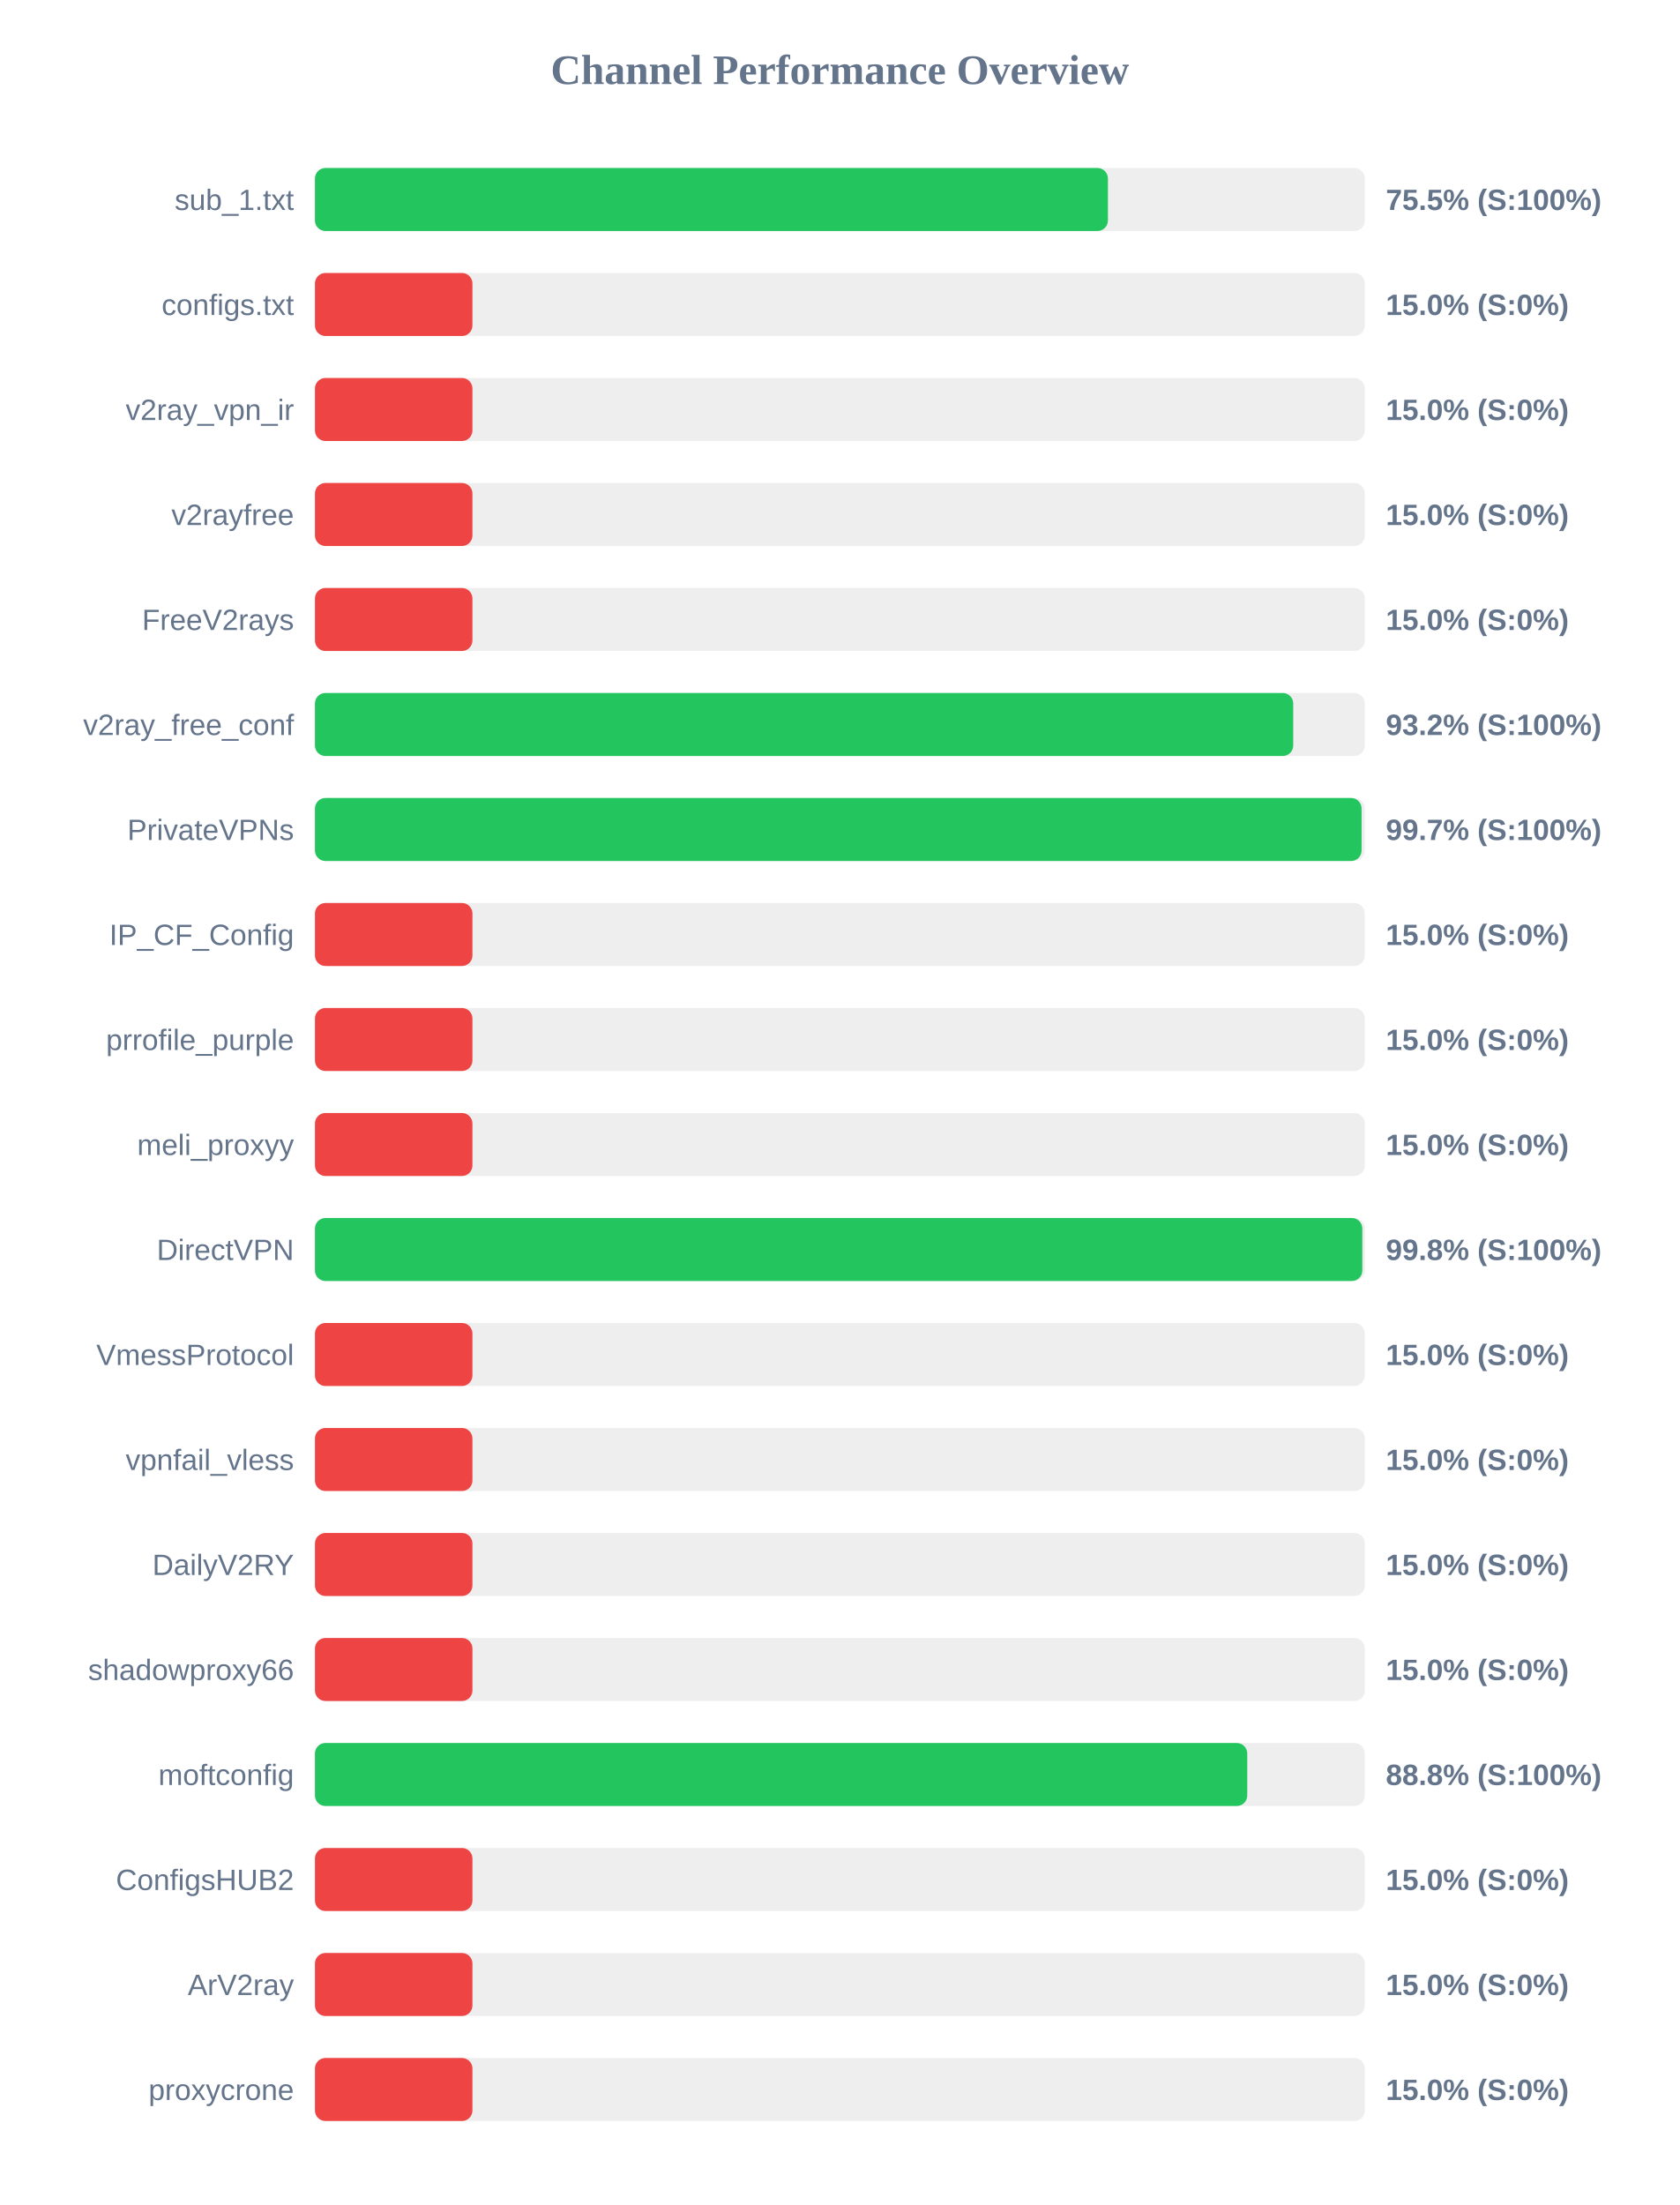
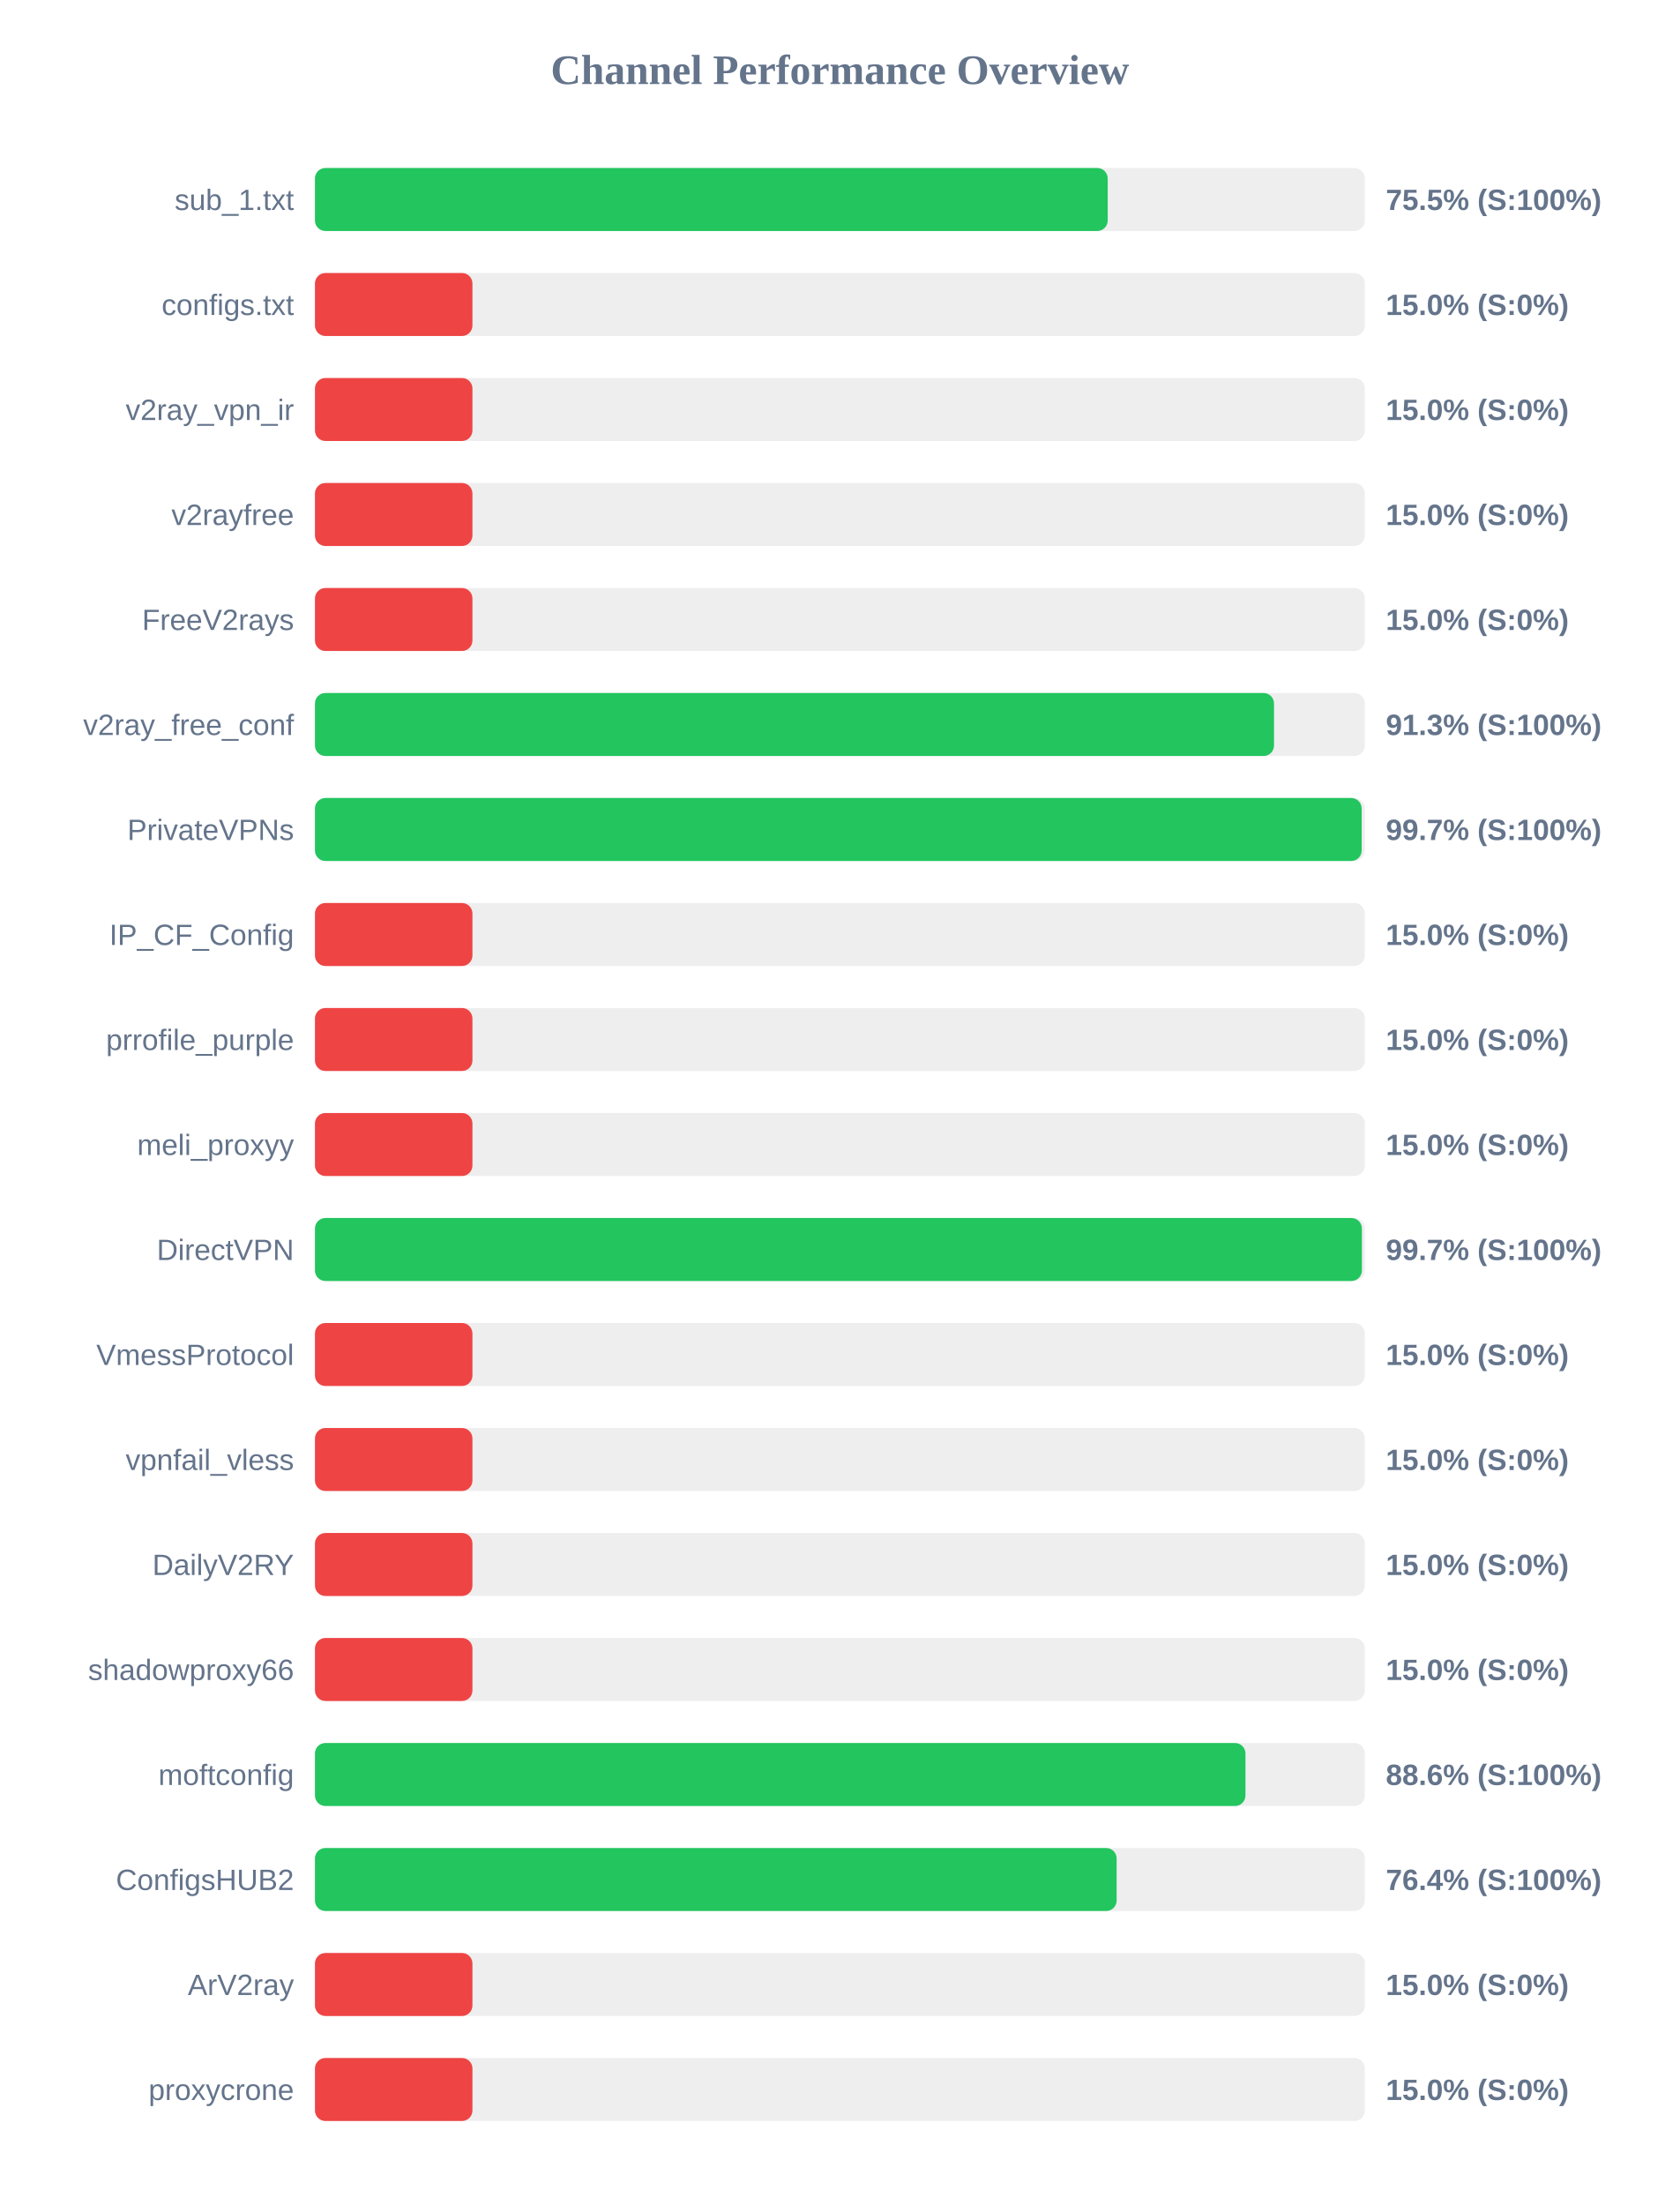
<svg xmlns="http://www.w3.org/2000/svg" width="800" height="1050" version="1.1">
  <style>
        .row { font: 14px Arial; fill: #64748b; }
        .score { font: bold 14px Arial; fill: #64748b; }
    </style>
  <text x="400" y="40" text-anchor="middle" font-size="20px" font-weight="bold" fill="#64748b">Channel Performance Overview</text>
  <rect x="150" y="80" width="500" height="30" fill="#eee" rx="5" />
-   <rect x="150" y="80" width="377.65" height="30" fill="#22c55e" rx="5" />
+   <rect x="150" y="80" width="377.55" height="30" fill="#22c55e" rx="5" />
  <text x="140" y="100" text-anchor="end" class="row">sub_1.txt</text>
  <text x="660" y="100" text-anchor="start" class="score">75.5% (S:100%)</text>
  <rect x="150" y="130" width="500" height="30" fill="#eee" rx="5" />
  <rect x="150" y="130" width="75.0" height="30" fill="#ef4444" rx="5" />
  <text x="140" y="150" text-anchor="end" class="row">configs.txt</text>
  <text x="660" y="150" text-anchor="start" class="score">15.0% (S:0%)</text>
  <rect x="150" y="180" width="500" height="30" fill="#eee" rx="5" />
  <rect x="150" y="180" width="75.0" height="30" fill="#ef4444" rx="5" />
  <text x="140" y="200" text-anchor="end" class="row">v2ray_vpn_ir</text>
  <text x="660" y="200" text-anchor="start" class="score">15.0% (S:0%)</text>
  <rect x="150" y="230" width="500" height="30" fill="#eee" rx="5" />
  <rect x="150" y="230" width="75.0" height="30" fill="#ef4444" rx="5" />
  <text x="140" y="250" text-anchor="end" class="row">v2rayfree</text>
  <text x="660" y="250" text-anchor="start" class="score">15.0% (S:0%)</text>
  <rect x="150" y="280" width="500" height="30" fill="#eee" rx="5" />
  <rect x="150" y="280" width="75.0" height="30" fill="#ef4444" rx="5" />
  <text x="140" y="300" text-anchor="end" class="row">FreeV2rays</text>
  <text x="660" y="300" text-anchor="start" class="score">15.0% (S:0%)</text>
  <rect x="150" y="330" width="500" height="30" fill="#eee" rx="5" />
-   <rect x="150" y="330" width="465.9" height="30" fill="#22c55e" rx="5" />
+   <rect x="150" y="330" width="456.75" height="30" fill="#22c55e" rx="5" />
  <text x="140" y="350" text-anchor="end" class="row">v2ray_free_conf</text>
-   <text x="660" y="350" text-anchor="start" class="score">93.2% (S:100%)</text>
+   <text x="660" y="350" text-anchor="start" class="score">91.3% (S:100%)</text>
  <rect x="150" y="380" width="500" height="30" fill="#eee" rx="5" />
-   <rect x="150" y="380" width="498.45" height="30" fill="#22c55e" rx="5" />
+   <rect x="150" y="380" width="498.5" height="30" fill="#22c55e" rx="5" />
  <text x="140" y="400" text-anchor="end" class="row">PrivateVPNs</text>
  <text x="660" y="400" text-anchor="start" class="score">99.7% (S:100%)</text>
  <rect x="150" y="430" width="500" height="30" fill="#eee" rx="5" />
  <rect x="150" y="430" width="75.0" height="30" fill="#ef4444" rx="5" />
  <text x="140" y="450" text-anchor="end" class="row">IP_CF_Config</text>
  <text x="660" y="450" text-anchor="start" class="score">15.0% (S:0%)</text>
  <rect x="150" y="480" width="500" height="30" fill="#eee" rx="5" />
  <rect x="150" y="480" width="75.0" height="30" fill="#ef4444" rx="5" />
  <text x="140" y="500" text-anchor="end" class="row">prrofile_purple</text>
  <text x="660" y="500" text-anchor="start" class="score">15.0% (S:0%)</text>
  <rect x="150" y="530" width="500" height="30" fill="#eee" rx="5" />
  <rect x="150" y="530" width="75.0" height="30" fill="#ef4444" rx="5" />
  <text x="140" y="550" text-anchor="end" class="row">meli_proxyy</text>
  <text x="660" y="550" text-anchor="start" class="score">15.0% (S:0%)</text>
  <rect x="150" y="580" width="500" height="30" fill="#eee" rx="5" />
-   <rect x="150" y="580" width="498.8" height="30" fill="#22c55e" rx="5" />
+   <rect x="150" y="580" width="498.6" height="30" fill="#22c55e" rx="5" />
  <text x="140" y="600" text-anchor="end" class="row">DirectVPN</text>
-   <text x="660" y="600" text-anchor="start" class="score">99.8% (S:100%)</text>
+   <text x="660" y="600" text-anchor="start" class="score">99.7% (S:100%)</text>
  <rect x="150" y="630" width="500" height="30" fill="#eee" rx="5" />
  <rect x="150" y="630" width="75.0" height="30" fill="#ef4444" rx="5" />
  <text x="140" y="650" text-anchor="end" class="row">VmessProtocol</text>
  <text x="660" y="650" text-anchor="start" class="score">15.0% (S:0%)</text>
  <rect x="150" y="680" width="500" height="30" fill="#eee" rx="5" />
  <rect x="150" y="680" width="75.0" height="30" fill="#ef4444" rx="5" />
  <text x="140" y="700" text-anchor="end" class="row">vpnfail_vless</text>
  <text x="660" y="700" text-anchor="start" class="score">15.0% (S:0%)</text>
  <rect x="150" y="730" width="500" height="30" fill="#eee" rx="5" />
  <rect x="150" y="730" width="75.0" height="30" fill="#ef4444" rx="5" />
  <text x="140" y="750" text-anchor="end" class="row">DailyV2RY</text>
  <text x="660" y="750" text-anchor="start" class="score">15.0% (S:0%)</text>
  <rect x="150" y="780" width="500" height="30" fill="#eee" rx="5" />
  <rect x="150" y="780" width="75.0" height="30" fill="#ef4444" rx="5" />
  <text x="140" y="800" text-anchor="end" class="row">shadowproxy66</text>
  <text x="660" y="800" text-anchor="start" class="score">15.0% (S:0%)</text>
  <rect x="150" y="830" width="500" height="30" fill="#eee" rx="5" />
-   <rect x="150" y="830" width="444.0" height="30" fill="#22c55e" rx="5" />
+   <rect x="150" y="830" width="443.15" height="30" fill="#22c55e" rx="5" />
  <text x="140" y="850" text-anchor="end" class="row">moftconfig</text>
-   <text x="660" y="850" text-anchor="start" class="score">88.8% (S:100%)</text>
+   <text x="660" y="850" text-anchor="start" class="score">88.6% (S:100%)</text>
  <rect x="150" y="880" width="500" height="30" fill="#eee" rx="5" />
-   <rect x="150" y="880" width="75.0" height="30" fill="#ef4444" rx="5" />
+   <rect x="150" y="880" width="381.8" height="30" fill="#22c55e" rx="5" />
  <text x="140" y="900" text-anchor="end" class="row">ConfigsHUB2</text>
-   <text x="660" y="900" text-anchor="start" class="score">15.0% (S:0%)</text>
+   <text x="660" y="900" text-anchor="start" class="score">76.4% (S:100%)</text>
  <rect x="150" y="930" width="500" height="30" fill="#eee" rx="5" />
  <rect x="150" y="930" width="75.0" height="30" fill="#ef4444" rx="5" />
  <text x="140" y="950" text-anchor="end" class="row">ArV2ray</text>
  <text x="660" y="950" text-anchor="start" class="score">15.0% (S:0%)</text>
  <rect x="150" y="980" width="500" height="30" fill="#eee" rx="5" />
  <rect x="150" y="980" width="75.0" height="30" fill="#ef4444" rx="5" />
  <text x="140" y="1000" text-anchor="end" class="row">proxycrone</text>
  <text x="660" y="1000" text-anchor="start" class="score">15.0% (S:0%)</text>
</svg>
